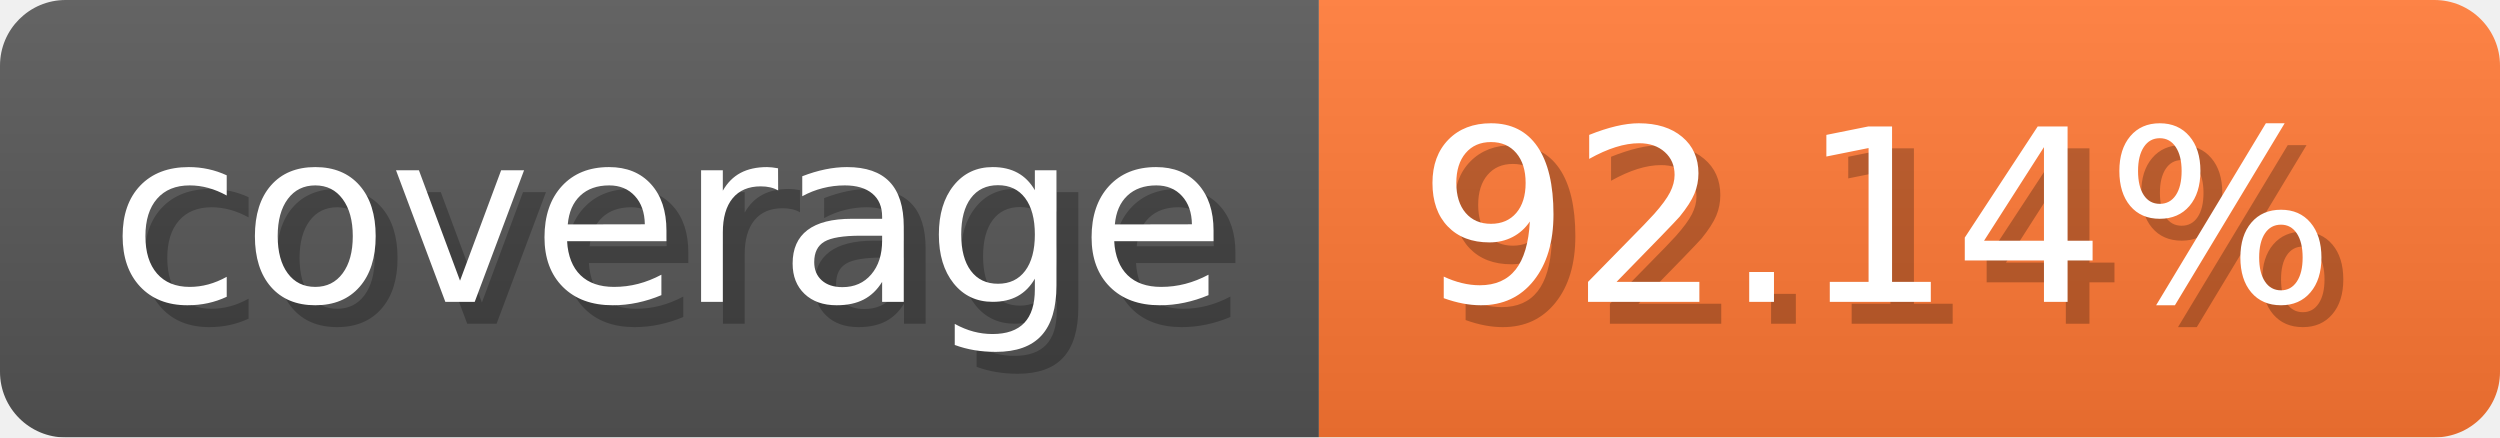
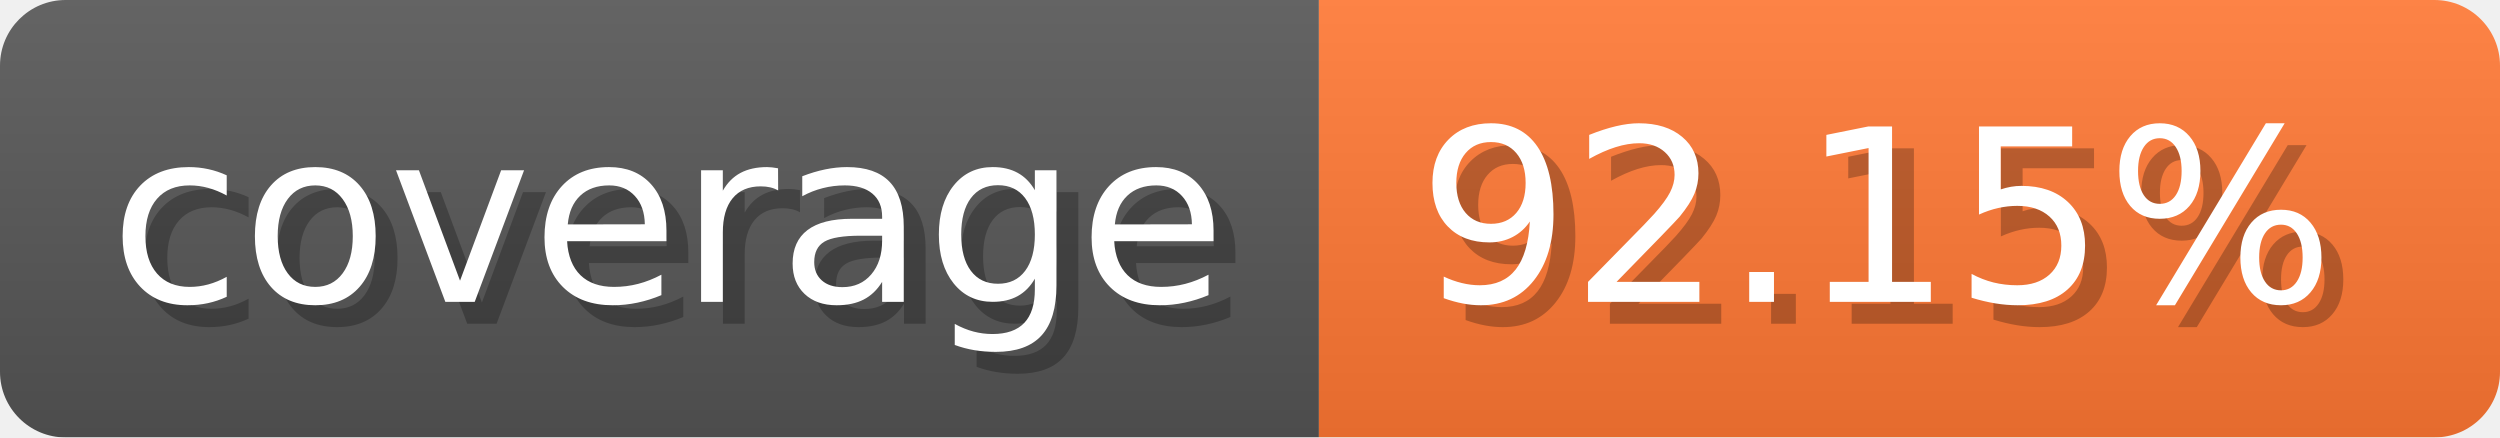
- <svg xmlns="http://www.w3.org/2000/svg" width="114.3" height="20" viewBox="0 0 1143 200" role="img" aria-label="coverage: 92.14%">
-   <linearGradient id="ifwUw" x2="0" y2="100%">
+ <svg xmlns="http://www.w3.org/2000/svg" width="114.3" height="20" viewBox="0 0 1143 200" role="img" aria-label="coverage: 92.15%">
+   <linearGradient id="sbiaC" x2="0" y2="100%">
    <stop offset="0" stop-opacity=".1" stop-color="#EEE" />
    <stop offset="1" stop-opacity=".1" />
  </linearGradient>
-   <mask id="fcIIu">
+   <mask id="Lrfgm">
    <rect width="1143" height="200" rx="30" fill="#FFF" />
  </mask>
-   <g mask="url(#fcIIu)">
+   <g mask="url(#Lrfgm)">
    <rect width="603" height="200" fill="#555" />
    <rect width="540" height="200" fill="#F73" x="603" />
-     <rect width="1143" height="200" fill="url(#ifwUw)" />
+     <rect width="1143" height="200" fill="url(#sbiaC)" />
  </g>
  <g aria-hidden="true" text-anchor="start" font-family="Verdana,DejaVu Sans,sans-serif" font-size="110">
    <text x="60" y="148" textLength="503" fill="#000" opacity="0.25">coverage</text>
    <text x="50" y="138" textLength="503" fill="#fff">coverage</text>
-     <text x="658" y="148" textLength="440" fill="#000" opacity="0.25">92.14%</text>
-     <text x="648" y="138" textLength="440" fill="#fff">92.14%</text>
+     <text x="658" y="148" textLength="440" fill="#000" opacity="0.25">92.15%</text>
+     <text x="648" y="138" textLength="440" fill="#fff">92.15%</text>
  </g>
</svg>
